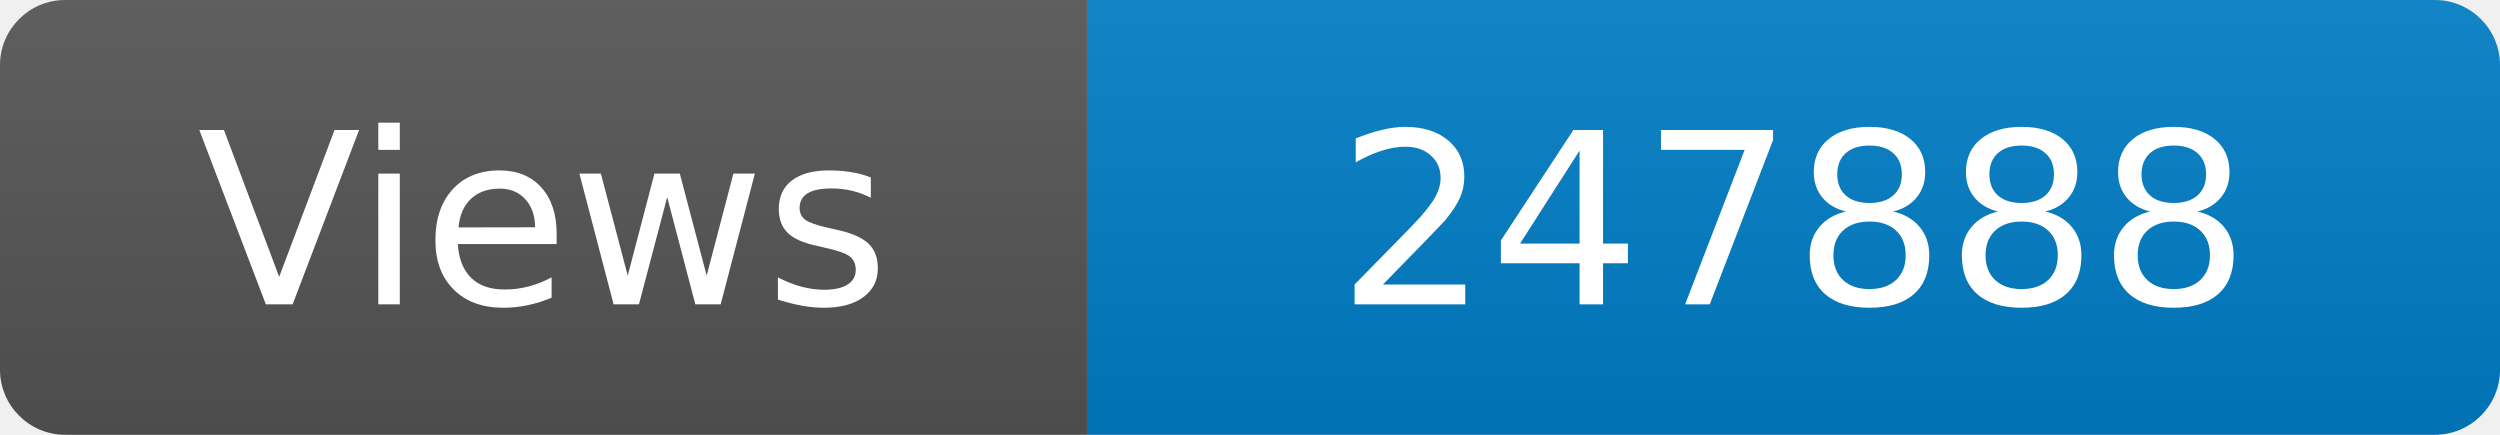
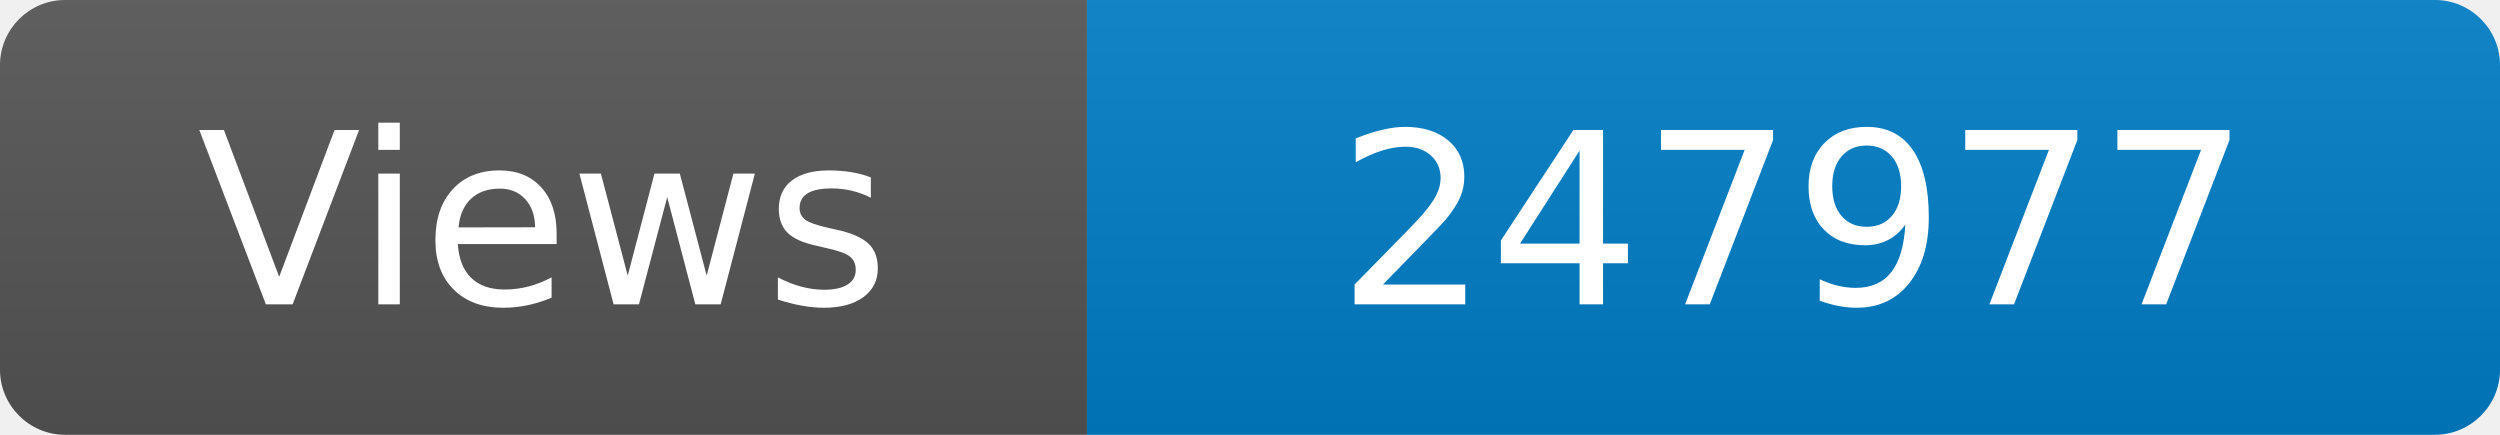
<svg xmlns="http://www.w3.org/2000/svg" width="115" height="20" role="img" aria-label="Maintained?: yes">
  <linearGradient id="s" x2="0" y2="100%">
    <stop offset="0" stop-color="#bbb" stop-opacity=".1" />
    <stop offset="1" stop-opacity=".1" />
  </linearGradient>
  <clipPath id="r">
    <rect width="115" height="20" rx="3" fill="#fff" />
  </clipPath>
  <g clip-path="url(#r)">
    <rect width="50" height="20" fill="#555" />
    <rect x="50" width="160" height="20" fill="#007ec6" />
    <rect width="115" height="20" fill="url(#s)" />
  </g>
  <g fill="#fff" text-anchor="middle" font-family="Verdana,Geneva,DejaVu Sans,sans-serif" font-size="110">
    <text x="250" y="140" transform="scale(.1)" fill="#fff">Views</text>
-     <text x="825" y="140" transform="scale(.1)" fill="#fff">247888</text>
+     <text x="825" y="140" transform="scale(.1)" fill="#fff">247977</text>
  </g>
</svg>
